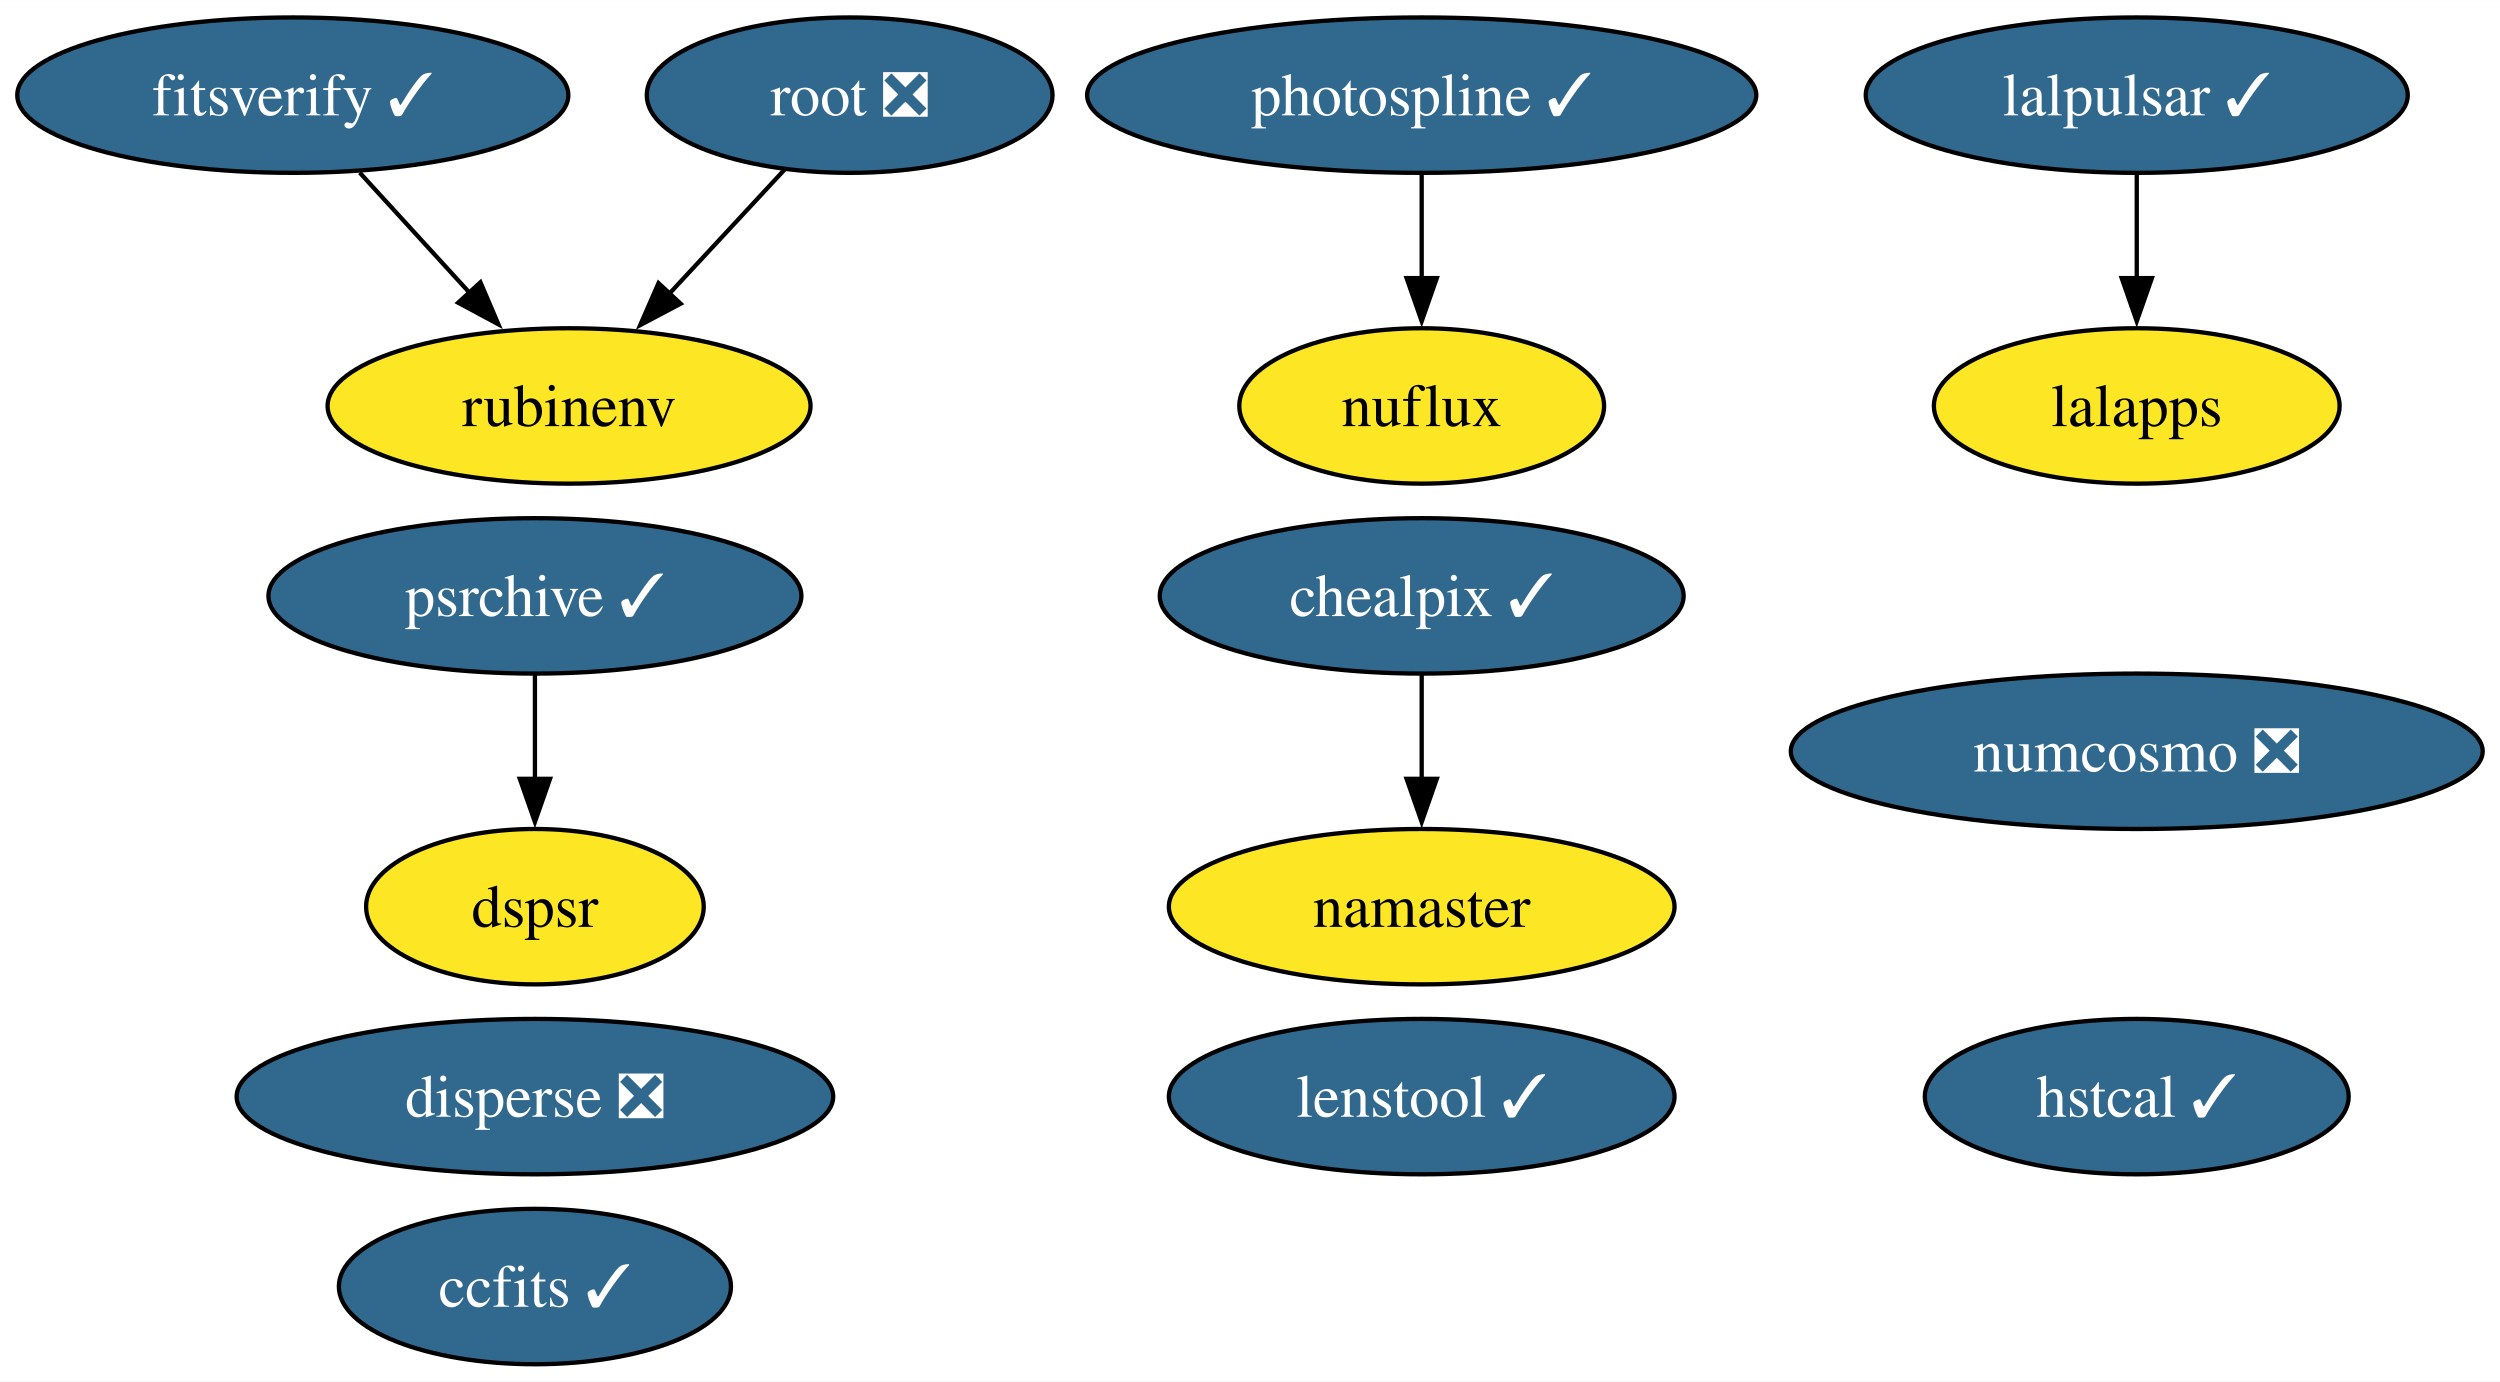
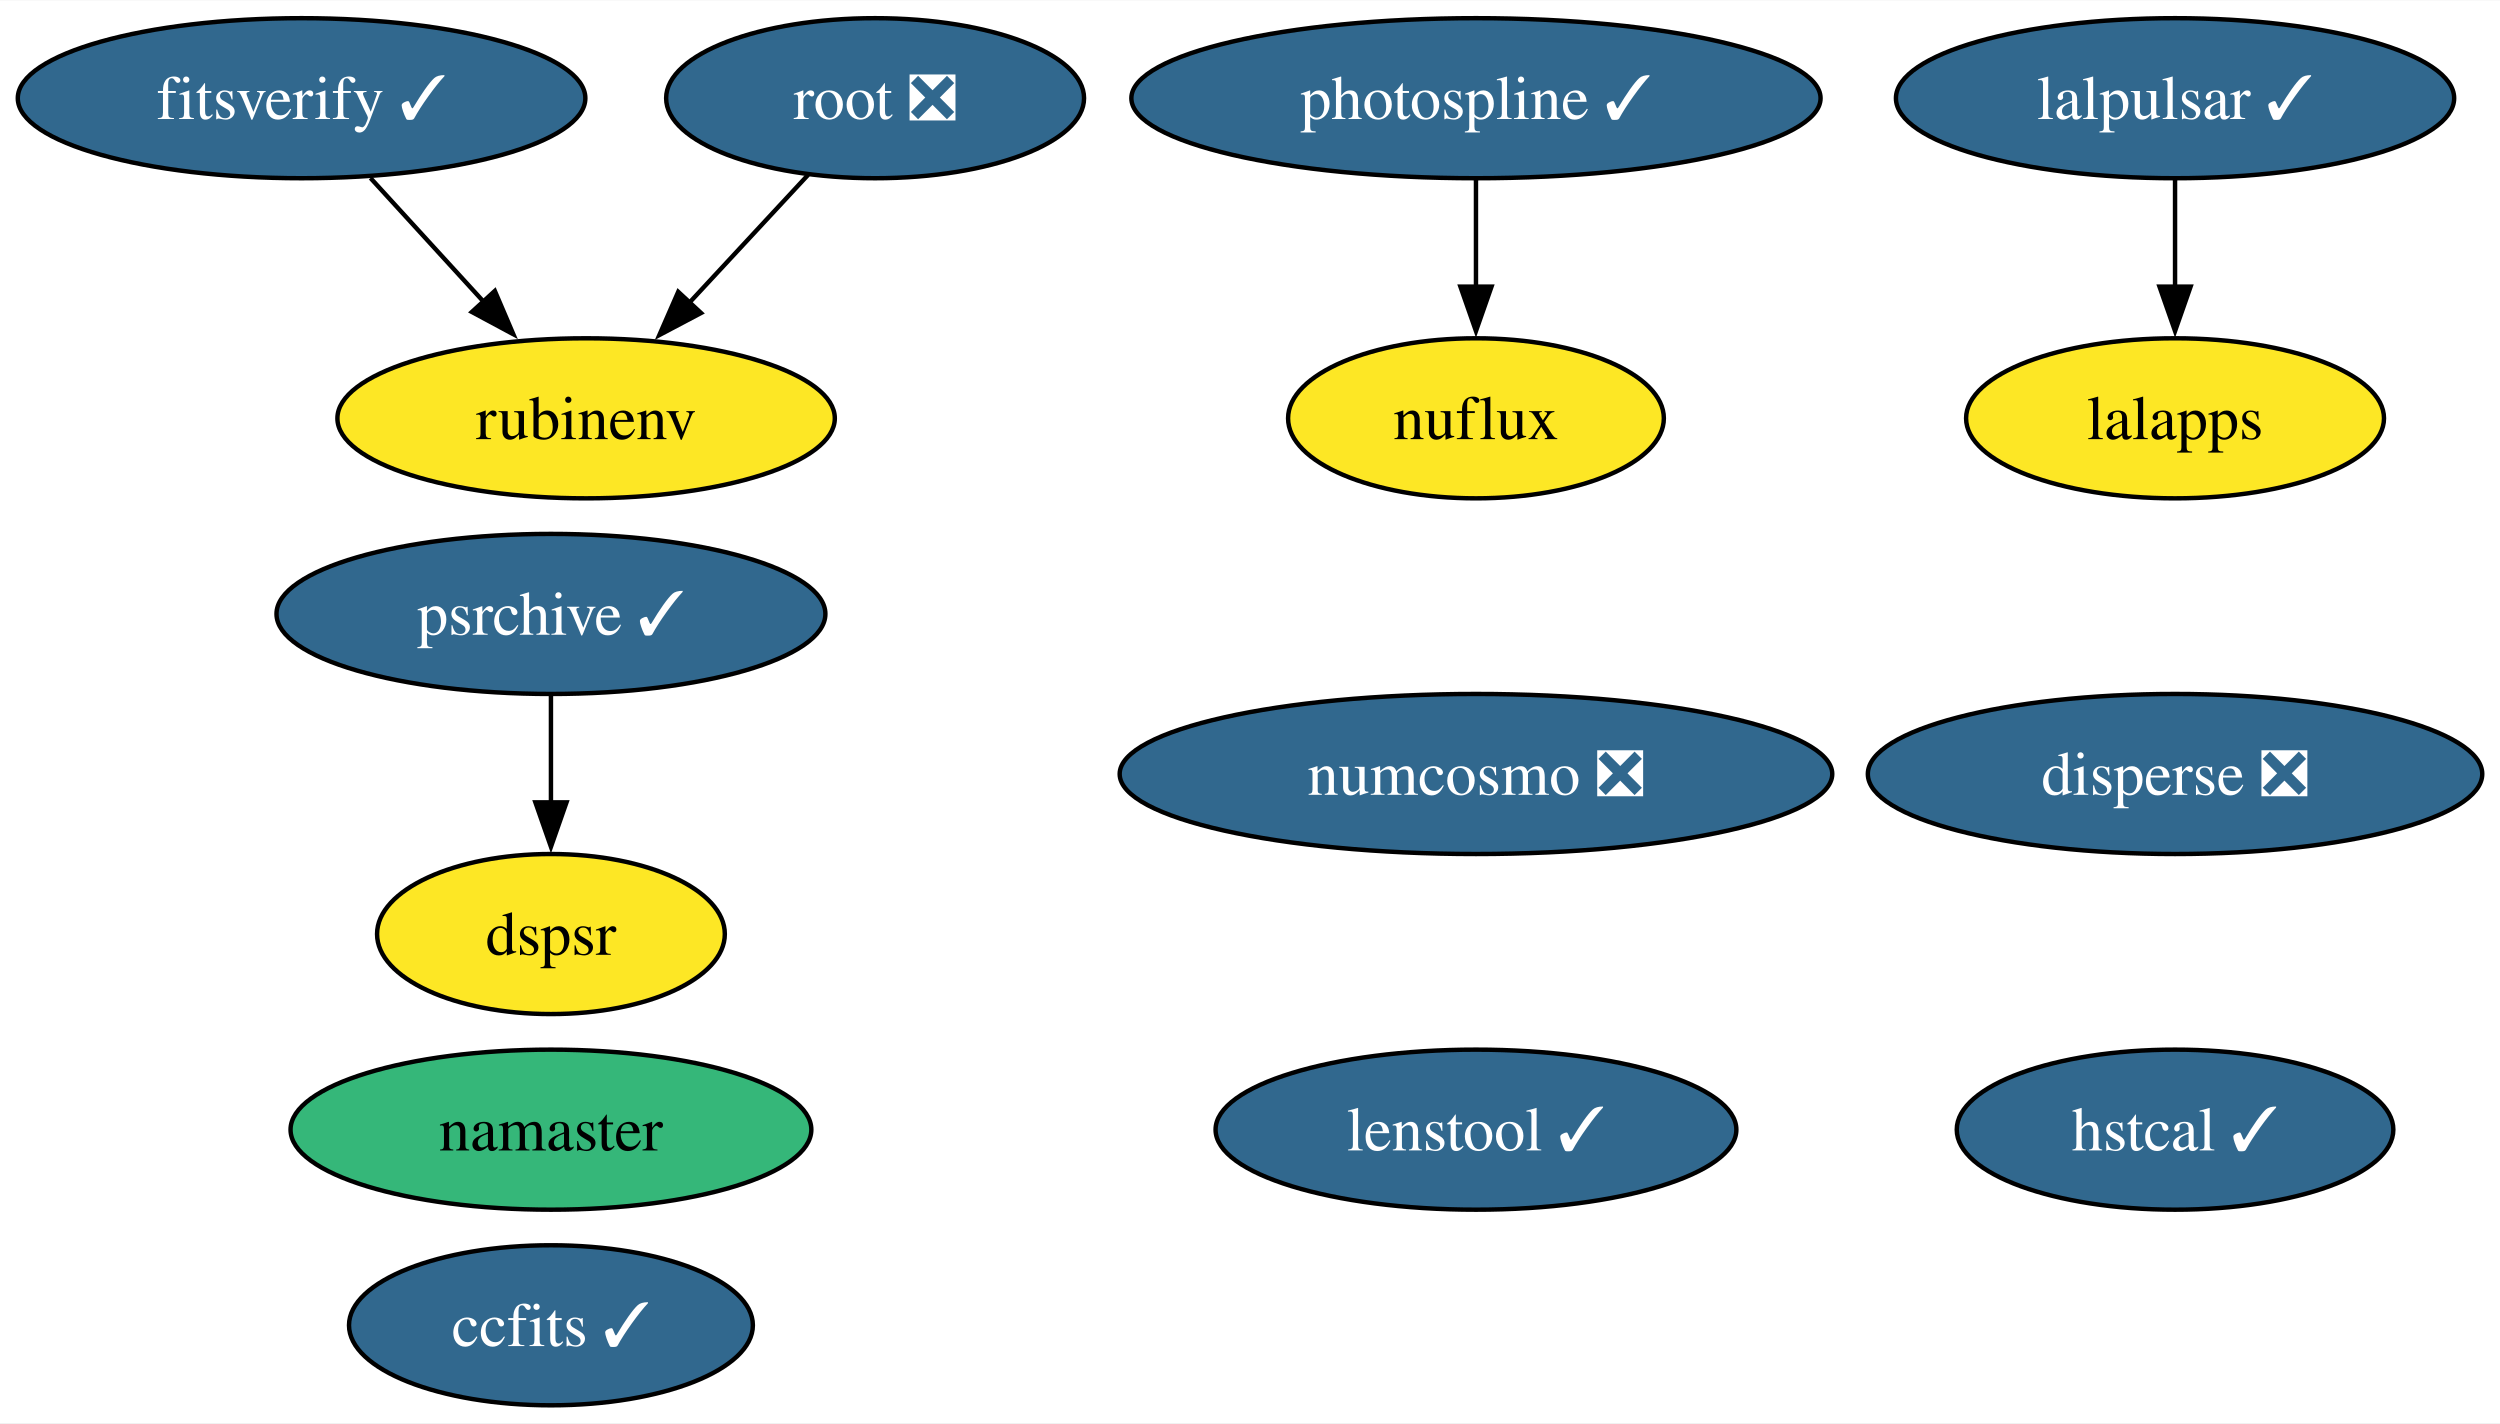
- <svg xmlns="http://www.w3.org/2000/svg" xmlns:xlink="http://www.w3.org/1999/xlink" width="579pt" height="320pt" viewBox="0.00 0.00 579.15 320.00">
+ <svg xmlns="http://www.w3.org/2000/svg" xmlns:xlink="http://www.w3.org/1999/xlink" width="562pt" height="320pt" viewBox="0.00 0.00 562.31 320.00">
  <g id="graph0" class="graph" transform="scale(1 1) rotate(0) translate(4 316)">
-     <polygon fill="white" stroke="none" points="-4,4 -4,-316 575.15,-316 575.15,4 -4,4" />
+     <polygon fill="white" stroke="none" points="-4,4 -4,-316 558.31,-316 558.31,4 -4,4" />
    <g id="node1" class="node">
      <g id="a_node1">
        <a xlink:href="https://github.com/conda-forge/ccfits-feedstock/pull/17" xlink:title="ccfits ✓">
          <ellipse fill="#31688e" stroke="black" cx="119.92" cy="-18" rx="45.42" ry="18" />
          <text text-anchor="middle" x="119.92" y="-13.32" font-family="Times,serif" font-size="14.00" fill="white">ccfits ✓</text>
        </a>
      </g>
    </g>
    <g id="node2" class="node">
      <g id="a_node2">
        <a xlink:href="https://github.com/conda-forge/numcosmo-feedstock/pull/77" xlink:title="numcosmo ❎">
-           <ellipse fill="#31688e" stroke="black" cx="491" cy="-142" rx="80.14" ry="18" />
-           <text text-anchor="middle" x="491" y="-137.32" font-family="Times,serif" font-size="14.00" fill="white">numcosmo ❎</text>
+           <ellipse fill="#31688e" stroke="black" cx="327.98" cy="-142" rx="80.14" ry="18" />
+           <text text-anchor="middle" x="327.98" y="-137.32" font-family="Times,serif" font-size="14.00" fill="white">numcosmo ❎</text>
        </a>
      </g>
    </g>
    <g id="node3" class="node">
      <g id="a_node3">
        <a xlink:href="https://github.com/conda-forge/lalpulsar-feedstock/pull/78" xlink:title="lalpulsar ✓">
-           <ellipse fill="#31688e" stroke="black" cx="491" cy="-294" rx="62.78" ry="18" />
-           <text text-anchor="middle" x="491" y="-289.32" font-family="Times,serif" font-size="14.00" fill="white">lalpulsar ✓</text>
+           <ellipse fill="#31688e" stroke="black" cx="485.22" cy="-294" rx="62.78" ry="18" />
+           <text text-anchor="middle" x="485.22" y="-289.32" font-family="Times,serif" font-size="14.00" fill="white">lalpulsar ✓</text>
+         </a>
+       </g>
+     </g>
+     <g id="node5" class="node">
+       <g id="a_node5">
+         <a xlink:href="https://github.com/conda-forge/lalapps-feedstock" xlink:title="lalapps">
+           <ellipse fill="#fde725" stroke="black" cx="485.22" cy="-222" rx="47" ry="18" />
+           <text text-anchor="middle" x="485.22" y="-217.32" font-family="Times,serif" font-size="14.00">lalapps</text>
+         </a>
+       </g>
+     </g>
+     <g id="edge1" class="edge">
+       <path fill="none" stroke="black" d="M485.22,-275.7C485.22,-268.41 485.22,-259.73 485.22,-251.54" />
+       <polygon fill="black" stroke="black" points="488.72,-251.62 485.22,-241.62 481.72,-251.62 488.72,-251.62" />
+     </g>
+     <g id="node4" class="node">
+       <g id="a_node4">
+         <a xlink:href="https://github.com/conda-forge/namaster-feedstock" xlink:title="namaster">
+           <ellipse fill="#35b779" stroke="black" cx="119.92" cy="-62" rx="58.57" ry="18" />
+           <text text-anchor="middle" x="119.92" y="-57.33" font-family="Times,serif" font-size="14.00">namaster</text>
        </a>
      </g>
    </g>
    <g id="node6" class="node">
      <g id="a_node6">
-         <a xlink:href="https://github.com/conda-forge/lalapps-feedstock" xlink:title="lalapps">
-           <ellipse fill="#fde725" stroke="black" cx="491" cy="-222" rx="47" ry="18" />
-           <text text-anchor="middle" x="491" y="-217.32" font-family="Times,serif" font-size="14.00">lalapps</text>
-         </a>
-       </g>
-     </g>
-     <g id="edge1" class="edge">
-       <path fill="none" stroke="black" d="M491,-275.7C491,-268.41 491,-259.73 491,-251.54" />
-       <polygon fill="black" stroke="black" points="494.51,-251.62 491,-241.62 487.51,-251.62 494.51,-251.62" />
-     </g>
-     <g id="node4" class="node">
-       <g id="a_node4">
-         <a xlink:href="https://github.com/conda-forge/chealpix-feedstock/pull/14" xlink:title="chealpix ✓">
-           <ellipse fill="#31688e" stroke="black" cx="325.35" cy="-178" rx="60.68" ry="18" />
-           <text text-anchor="middle" x="325.35" y="-173.32" font-family="Times,serif" font-size="14.00" fill="white">chealpix ✓</text>
-         </a>
-       </g>
-     </g>
-     <g id="node5" class="node">
-       <g id="a_node5">
-         <a xlink:href="https://github.com/conda-forge/namaster-feedstock" xlink:title="namaster">
-           <ellipse fill="#fde725" stroke="black" cx="325.35" cy="-106" rx="58.57" ry="18" />
-           <text text-anchor="middle" x="325.35" y="-101.33" font-family="Times,serif" font-size="14.00">namaster</text>
-         </a>
-       </g>
-     </g>
-     <g id="edge2" class="edge">
-       <path fill="none" stroke="black" d="M325.35,-159.7C325.35,-152.41 325.35,-143.73 325.35,-135.54" />
-       <polygon fill="black" stroke="black" points="328.85,-135.62 325.35,-125.62 321.85,-135.62 328.85,-135.62" />
-     </g>
-     <g id="node7" class="node">
-       <g id="a_node7">
        <a xlink:href="https://github.com/conda-forge/root-feedstock/pull/277" xlink:title="root ❎">
          <ellipse fill="#31688e" stroke="black" cx="192.83" cy="-294" rx="47" ry="18" />
          <text text-anchor="middle" x="192.83" y="-289.32" font-family="Times,serif" font-size="14.00" fill="white">root ❎</text>
        </a>
      </g>
    </g>
-     <g id="node9" class="node">
-       <g id="a_node9">
+     <g id="node8" class="node">
+       <g id="a_node8">
        <a xlink:href="https://github.com/conda-forge/rubinenv-feedstock" xlink:title="rubinenv">
          <ellipse fill="#fde725" stroke="black" cx="127.83" cy="-222" rx="55.94" ry="18" />
          <text text-anchor="middle" x="127.83" y="-217.32" font-family="Times,serif" font-size="14.00">rubinenv</text>
        </a>
      </g>
    </g>
-     <g id="edge3" class="edge">
+     <g id="edge2" class="edge">
      <path fill="none" stroke="black" d="M177.76,-276.76C169.83,-268.23 159.95,-257.58 151.07,-248.02" />
      <polygon fill="black" stroke="black" points="153.68,-245.69 144.31,-240.74 148.55,-250.45 153.68,-245.69" />
    </g>
-     <g id="node8" class="node">
-       <g id="a_node8">
+     <g id="node7" class="node">
+       <g id="a_node7">
        <a xlink:href="https://github.com/conda-forge/photospline-feedstock/pull/45" xlink:title="photospline ✓">
-           <ellipse fill="#31688e" stroke="black" cx="325.35" cy="-294" rx="77.51" ry="18" />
-           <text text-anchor="middle" x="325.35" y="-289.32" font-family="Times,serif" font-size="14.00" fill="white">photospline ✓</text>
+           <ellipse fill="#31688e" stroke="black" cx="327.98" cy="-294" rx="77.51" ry="18" />
+           <text text-anchor="middle" x="327.98" y="-289.32" font-family="Times,serif" font-size="14.00" fill="white">photospline ✓</text>
        </a>
      </g>
    </g>
-     <g id="node11" class="node">
-       <g id="a_node11">
+     <g id="node10" class="node">
+       <g id="a_node10">
        <a xlink:href="https://github.com/conda-forge/nuflux-feedstock" xlink:title="nuflux">
-           <ellipse fill="#fde725" stroke="black" cx="325.35" cy="-222" rx="42.26" ry="18" />
-           <text text-anchor="middle" x="325.35" y="-217.32" font-family="Times,serif" font-size="14.00">nuflux</text>
+           <ellipse fill="#fde725" stroke="black" cx="327.98" cy="-222" rx="42.26" ry="18" />
+           <text text-anchor="middle" x="327.98" y="-217.32" font-family="Times,serif" font-size="14.00">nuflux</text>
        </a>
      </g>
    </g>
-     <g id="edge4" class="edge">
-       <path fill="none" stroke="black" d="M325.35,-275.7C325.35,-268.41 325.35,-259.73 325.35,-251.54" />
-       <polygon fill="black" stroke="black" points="328.85,-251.62 325.35,-241.62 321.85,-251.62 328.85,-251.62" />
+     <g id="edge3" class="edge">
+       <path fill="none" stroke="black" d="M327.98,-275.7C327.98,-268.41 327.98,-259.73 327.98,-251.54" />
+       <polygon fill="black" stroke="black" points="331.48,-251.62 327.98,-241.62 324.48,-251.62 331.48,-251.62" />
    </g>
-     <g id="node10" class="node">
-       <g id="a_node10">
+     <g id="node9" class="node">
+       <g id="a_node9">
        <a xlink:href="https://github.com/conda-forge/psrchive-feedstock/pull/59" xlink:title="psrchive ✓">
          <ellipse fill="#31688e" stroke="black" cx="119.92" cy="-178" rx="61.73" ry="18" />
          <text text-anchor="middle" x="119.92" y="-173.32" font-family="Times,serif" font-size="14.00" fill="white">psrchive ✓</text>
        </a>
      </g>
    </g>
-     <g id="node14" class="node">
-       <g id="a_node14">
+     <g id="node13" class="node">
+       <g id="a_node13">
        <a xlink:href="https://github.com/conda-forge/dspsr-feedstock" xlink:title="dspsr">
          <ellipse fill="#fde725" stroke="black" cx="119.92" cy="-106" rx="39.11" ry="18" />
          <text text-anchor="middle" x="119.92" y="-101.33" font-family="Times,serif" font-size="14.00">dspsr</text>
        </a>
      </g>
    </g>
-     <g id="edge5" class="edge">
+     <g id="edge4" class="edge">
      <path fill="none" stroke="black" d="M119.92,-159.7C119.92,-152.41 119.92,-143.73 119.92,-135.54" />
      <polygon fill="black" stroke="black" points="123.42,-135.62 119.92,-125.62 116.42,-135.62 123.42,-135.62" />
    </g>
-     <g id="node12" class="node">
-       <g id="a_node12">
+     <g id="node11" class="node">
+       <g id="a_node11">
        <a xlink:href="https://github.com/conda-forge/hstcal-feedstock/pull/29" xlink:title="hstcal ✓">
-           <ellipse fill="#31688e" stroke="black" cx="491" cy="-62" rx="49.1" ry="18" />
-           <text text-anchor="middle" x="491" y="-57.33" font-family="Times,serif" font-size="14.00" fill="white">hstcal ✓</text>
+           <ellipse fill="#31688e" stroke="black" cx="485.22" cy="-62" rx="49.1" ry="18" />
+           <text text-anchor="middle" x="485.22" y="-57.33" font-family="Times,serif" font-size="14.00" fill="white">hstcal ✓</text>
        </a>
      </g>
    </g>
-     <g id="node13" class="node">
-       <g id="a_node13">
+     <g id="node12" class="node">
+       <g id="a_node12">
        <a xlink:href="https://github.com/conda-forge/fitsverify-feedstock/pull/17" xlink:title="fitsverify ✓">
          <ellipse fill="#31688e" stroke="black" cx="63.83" cy="-294" rx="63.83" ry="18" />
          <text text-anchor="middle" x="63.83" y="-289.32" font-family="Times,serif" font-size="14.00" fill="white">fitsverify ✓</text>
        </a>
      </g>
    </g>
-     <g id="edge6" class="edge">
+     <g id="edge5" class="edge">
      <path fill="none" stroke="black" d="M79.33,-276.05C86.95,-267.71 96.3,-257.49 104.75,-248.25" />
      <polygon fill="black" stroke="black" points="107.3,-250.65 111.46,-240.91 102.13,-245.92 107.3,-250.65" />
    </g>
-     <g id="node15" class="node">
-       <g id="a_node15">
+     <g id="node14" class="node">
+       <g id="a_node14">
        <a xlink:href="https://github.com/conda-forge/lenstool-feedstock/pull/27" xlink:title="lenstool ✓">
-           <ellipse fill="#31688e" stroke="black" cx="325.35" cy="-62" rx="58.57" ry="18" />
-           <text text-anchor="middle" x="325.35" y="-57.33" font-family="Times,serif" font-size="14.00" fill="white">lenstool ✓</text>
+           <ellipse fill="#31688e" stroke="black" cx="327.98" cy="-62" rx="58.57" ry="18" />
+           <text text-anchor="middle" x="327.98" y="-57.33" font-family="Times,serif" font-size="14.00" fill="white">lenstool ✓</text>
        </a>
      </g>
    </g>
-     <g id="node16" class="node">
-       <g id="a_node16">
+     <g id="node15" class="node">
+       <g id="a_node15">
        <a xlink:href="https://github.com/conda-forge/disperse-feedstock/pull/9" xlink:title="disperse ❎">
-           <ellipse fill="#31688e" stroke="black" cx="119.92" cy="-62" rx="69.1" ry="18" />
-           <text text-anchor="middle" x="119.92" y="-57.33" font-family="Times,serif" font-size="14.00" fill="white">disperse ❎</text>
+           <ellipse fill="#31688e" stroke="black" cx="485.22" cy="-142" rx="69.1" ry="18" />
+           <text text-anchor="middle" x="485.22" y="-137.32" font-family="Times,serif" font-size="14.00" fill="white">disperse ❎</text>
        </a>
      </g>
    </g>
  </g>
</svg>
